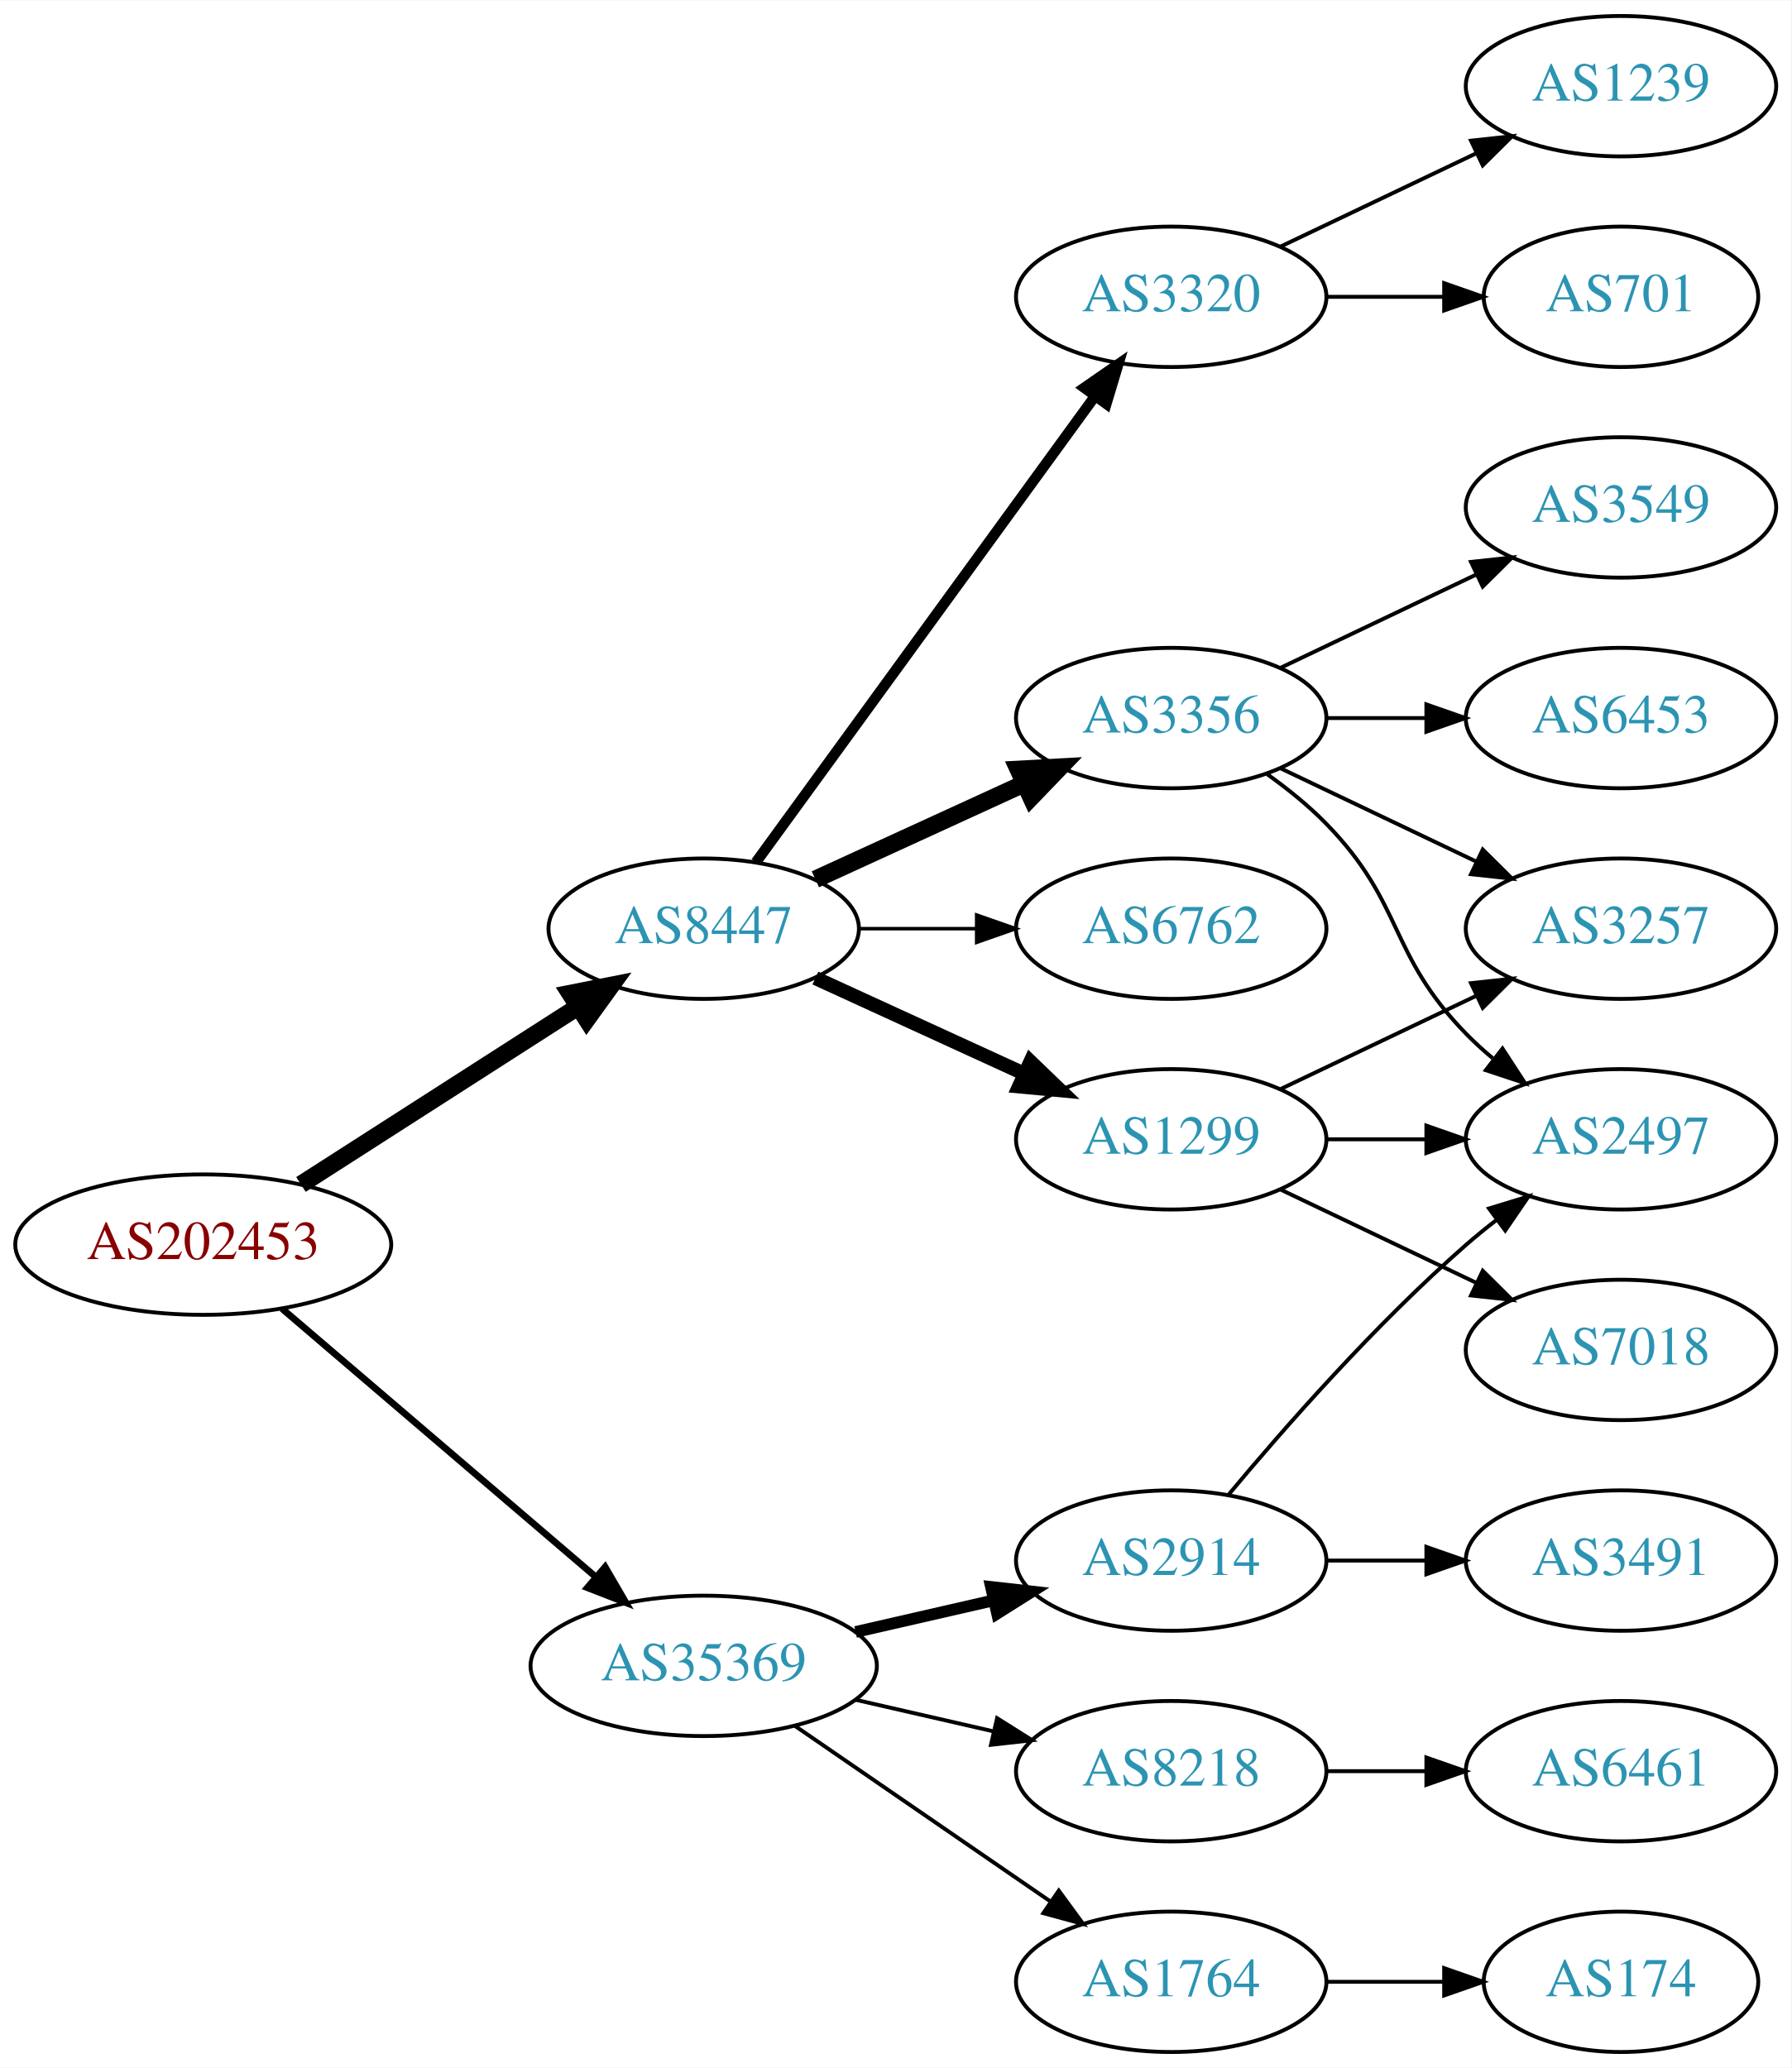
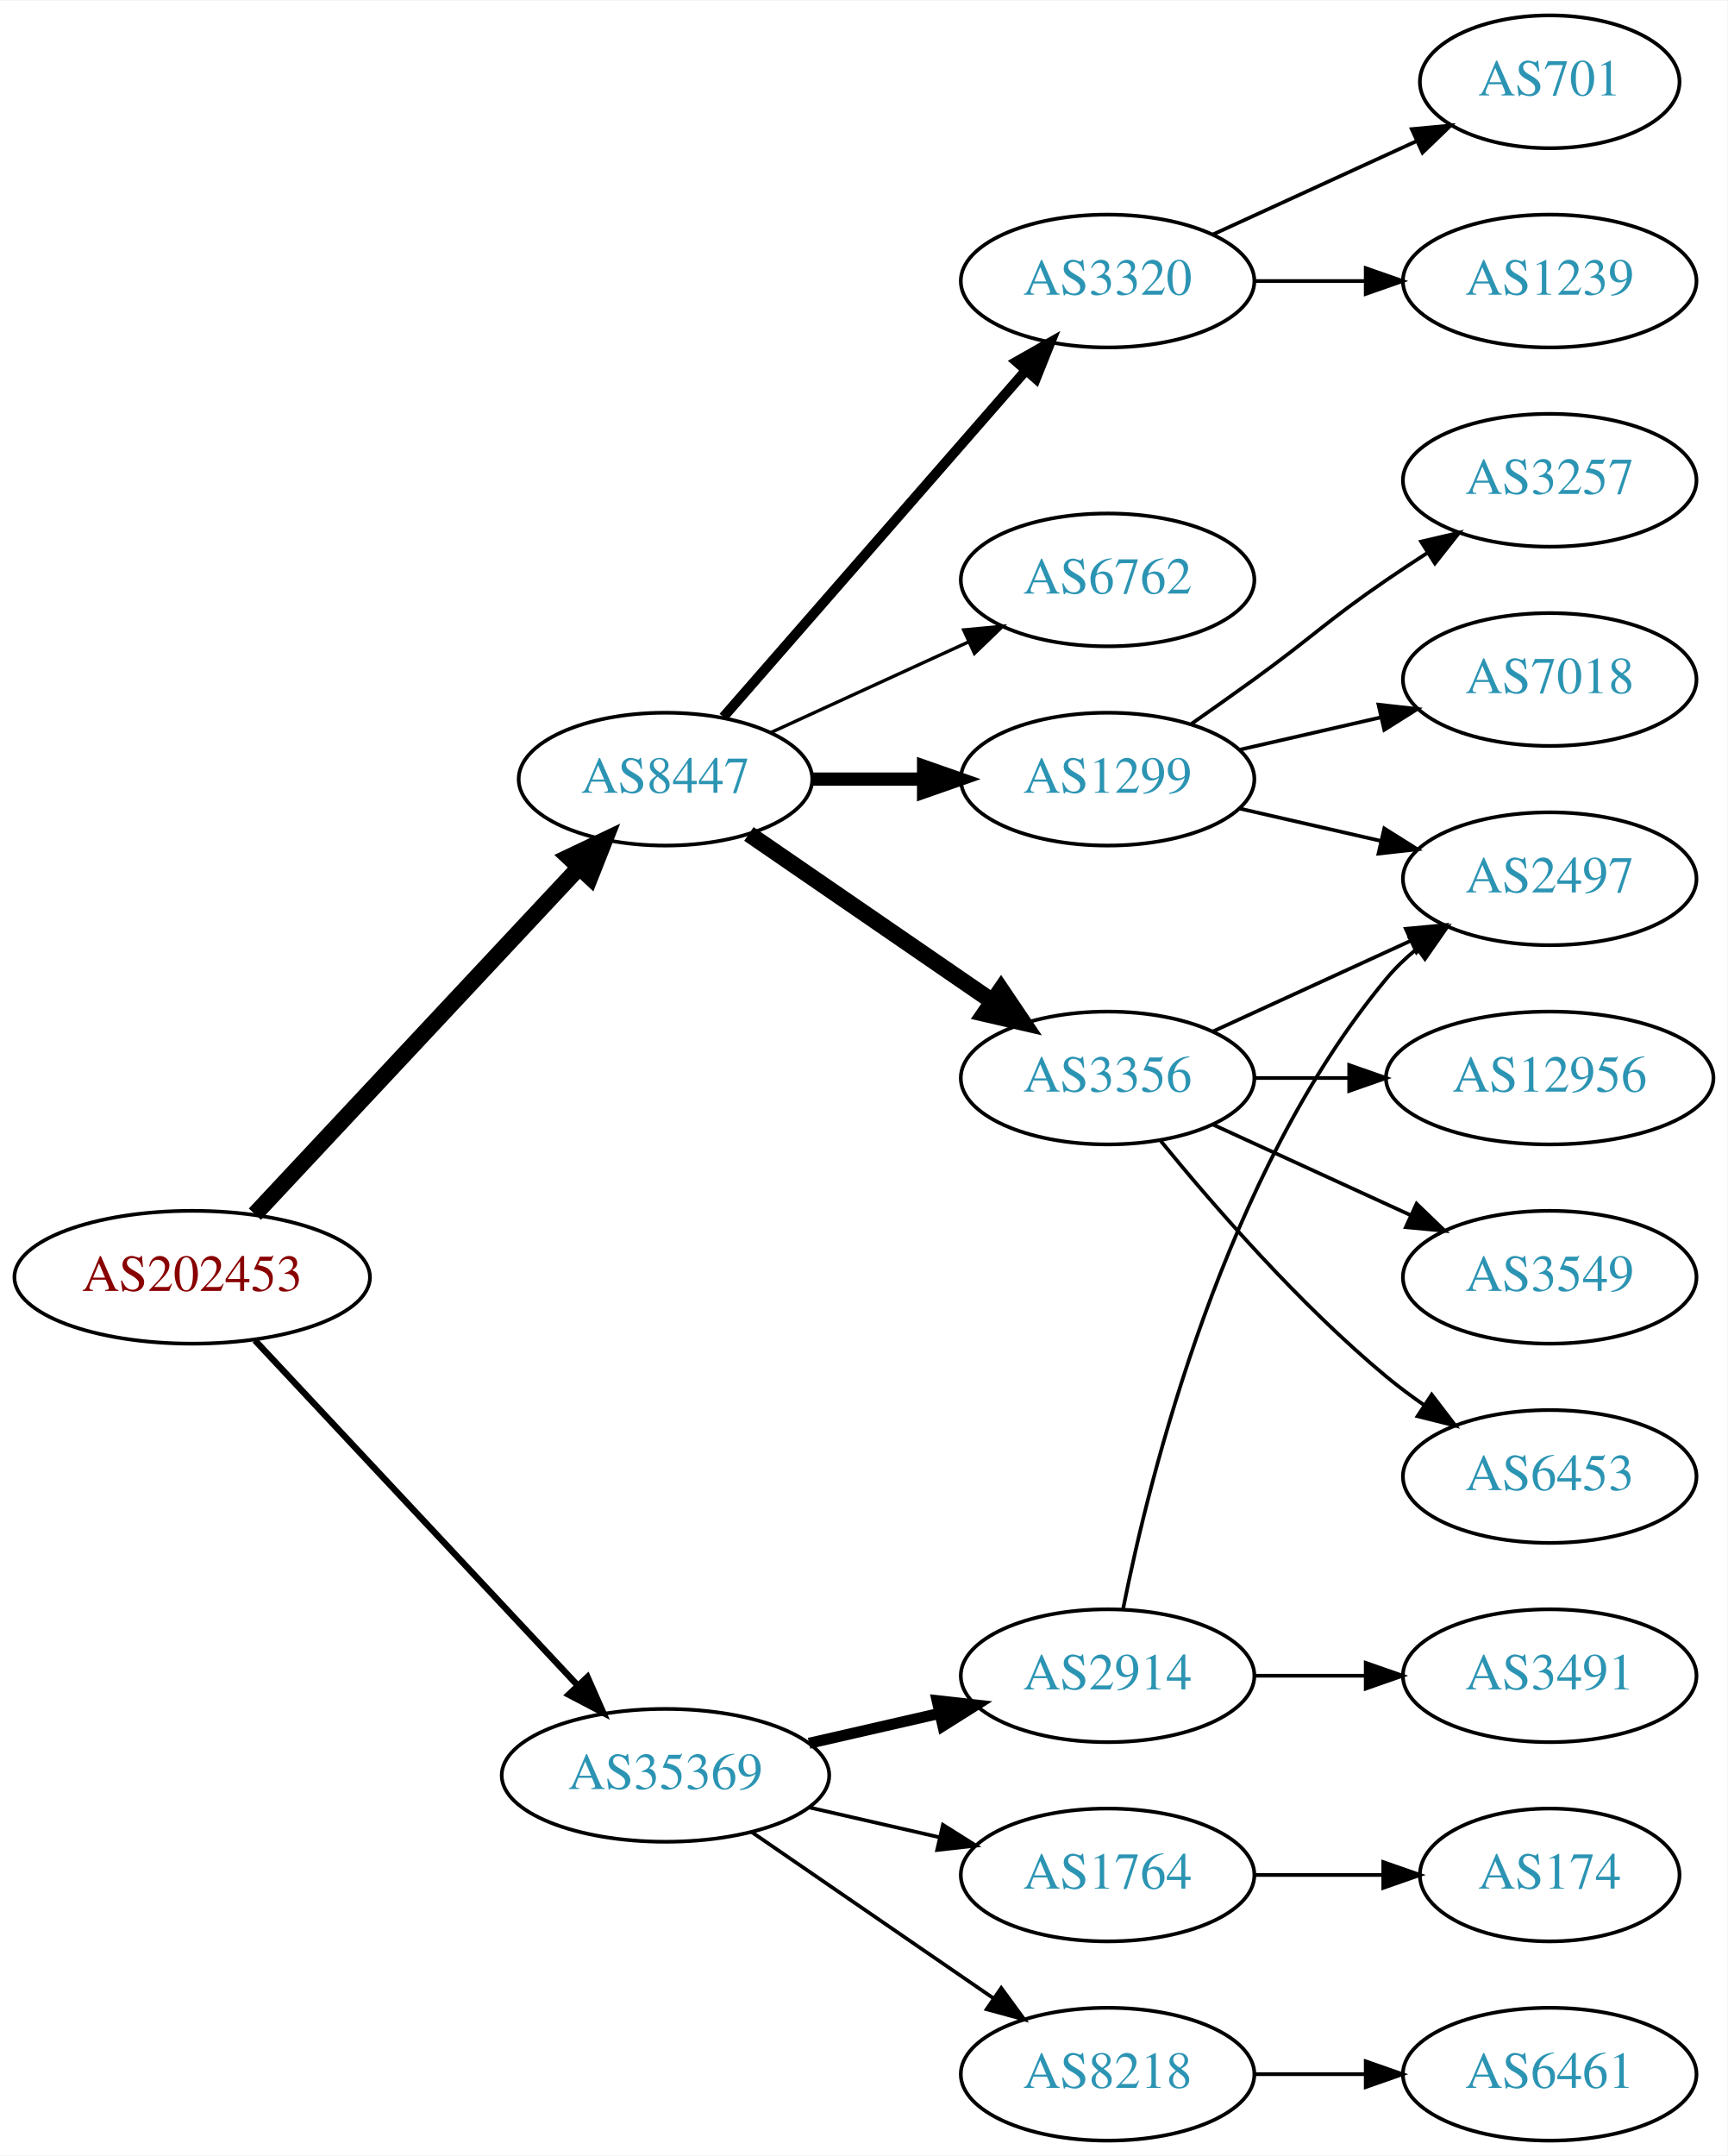
- <svg xmlns="http://www.w3.org/2000/svg" xmlns:xlink="http://www.w3.org/1999/xlink" width="459pt" height="530pt" viewBox="0.00 0.00 459.17 530.00">
-   <g id="graph0" class="graph" transform="scale(1 1) rotate(0) translate(4 526)">
-     <polygon fill="white" stroke="none" points="-4,4 -4,-526 455.17,-526 455.17,4 -4,4" />
+ <svg xmlns="http://www.w3.org/2000/svg" xmlns:xlink="http://www.w3.org/1999/xlink" width="468pt" height="584pt" viewBox="0.00 0.00 468.27 584.00">
+   <g id="graph0" class="graph" transform="scale(1 1) rotate(0) translate(4 580)">
+     <polygon fill="white" stroke="none" points="-4,4 -4,-580 464.269,-580 464.269,4 -4,4" />
    <g id="node1" class="node">
      <g id="a_node1">
        <a xlink:href="/asn/202453" xlink:title="AS202453 ~ EREMA Group GmbH [AT]">
-           <ellipse fill="#ffffff" stroke="black" cx="48.096" cy="-207" rx="48.192" ry="18" />
-           <text text-anchor="middle" x="48.096" y="-203.3" font-family="Times,serif" font-size="14.00" fill="#880000">AS202453</text>
+           <ellipse fill="#ffffff" stroke="black" cx="48.096" cy="-234" rx="48.192" ry="18" />
+           <text text-anchor="middle" x="48.096" y="-230.3" font-family="Times,serif" font-size="14.00" fill="#880000">AS202453</text>
        </a>
      </g>
    </g>
    <g id="node2" class="node">
      <g id="a_node2">
        <a xlink:href="/asn/8447" xlink:title="AS8447 ~ A1 Telekom Austria AG [AT]">
-           <ellipse fill="#ffffff" stroke="black" cx="176.388" cy="-288" rx="39.794" ry="18" />
-           <text text-anchor="middle" x="176.388" y="-284.3" font-family="Times,serif" font-size="14.00" fill="#2c94b3">AS8447</text>
+           <ellipse fill="#ffffff" stroke="black" cx="176.388" cy="-369" rx="39.794" ry="18" />
+           <text text-anchor="middle" x="176.388" y="-365.3" font-family="Times,serif" font-size="14.00" fill="#2c94b3">AS8447</text>
        </a>
      </g>
    </g>
    <g id="edge1" class="edge">
-       <path fill="none" stroke="black" stroke-width="4.5" d="M73.147,-222.426C93.276,-235.336 122.141,-253.849 144.071,-267.915" />
-       <polygon fill="black" stroke="black" stroke-width="4.5" points="142.156,-271.364 152.7,-273.449 146.408,-264.736 142.156,-271.364" />
+       <path fill="none" stroke="black" stroke-width="4.5" d="M65.091,-251.098C87.322,-274.862 127.668,-317.99 152.914,-344.977" />
+       <polygon fill="black" stroke="black" stroke-width="4.5" points="150.21,-347.851 159.917,-352.463 155.961,-342.471 150.21,-347.851" />
    </g>
    <g id="node3" class="node">
      <g id="a_node3">
        <a xlink:href="/asn/35369" xlink:title="AS35369 ~ LINZAG-TELEKOM-AS [AT]">
          <ellipse fill="#ffffff" stroke="black" cx="176.388" cy="-99" rx="44.393" ry="18" />
          <text text-anchor="middle" x="176.388" y="-95.3" font-family="Times,serif" font-size="14.00" fill="#2c94b3">AS35369</text>
        </a>
      </g>
    </g>
    <g id="edge2" class="edge">
-       <path fill="none" stroke="black" stroke-width="1.731" d="M68.277,-190.597C89.727,-172.254 124.614,-142.419 148.715,-121.809" />
-       <polygon fill="black" stroke="black" stroke-width="1.731" points="151.115,-124.363 156.44,-115.203 146.565,-119.043 151.115,-124.363" />
+       <path fill="none" stroke="black" stroke-width="1.731" d="M65.091,-216.902C87.201,-193.267 127.23,-150.478 152.501,-123.464" />
+       <polygon fill="black" stroke="black" stroke-width="1.731" points="155.247,-125.653 159.522,-115.959 150.135,-120.871 155.247,-125.653" />
    </g>
    <g id="node4" class="node">
      <g id="a_node4">
-         <a xlink:href="/asn/3356" xlink:title="AS3356 ~ Level 3 Parent, LLC [US]">
-           <ellipse fill="#ffffff" stroke="black" cx="296.23" cy="-342" rx="39.794" ry="18" />
-           <text text-anchor="middle" x="296.23" y="-338.3" font-family="Times,serif" font-size="14.00" fill="#2c94b3">AS3356</text>
+         <a xlink:href="/asn/1299" xlink:title="AS1299 ~ Telia Carrier [EU]">
+           <ellipse fill="#ffffff" stroke="black" cx="296.23" cy="-369" rx="39.794" ry="18" />
+           <text text-anchor="middle" x="296.23" y="-365.3" font-family="Times,serif" font-size="14.00" fill="#2c94b3">AS1299</text>
        </a>
      </g>
    </g>
    <g id="edge3" class="edge">
-       <path fill="none" stroke="black" stroke-width="4.5" d="M205.016,-300.661C220.973,-307.973 241.244,-317.261 258.527,-325.181" />
-       <polygon fill="black" stroke="black" stroke-width="4.5" points="257.043,-328.832 267.774,-329.419 260.324,-321.673 257.043,-328.832" />
+       <path fill="none" stroke="black" stroke-width="3.6" d="M216.3,-369C225.854,-369 236.203,-369 246.166,-369" />
+       <polygon fill="black" stroke="black" stroke-width="3.6" points="246.358,-372.5 256.358,-369 246.358,-365.5 246.358,-372.5" />
    </g>
    <g id="node5" class="node">
      <g id="a_node5">
-         <a xlink:href="/asn/3320" xlink:title="AS3320 ~ DTAG [DE]">
-           <ellipse fill="#ffffff" stroke="black" cx="296.23" cy="-450" rx="39.794" ry="18" />
-           <text text-anchor="middle" x="296.23" y="-446.3" font-family="Times,serif" font-size="14.00" fill="#2c94b3">AS3320</text>
+         <a xlink:href="/asn/3356" xlink:title="AS3356 ~ Level 3 Parent, LLC [US]">
+           <ellipse fill="#ffffff" stroke="black" cx="296.23" cy="-288" rx="39.794" ry="18" />
+           <text text-anchor="middle" x="296.23" y="-284.3" font-family="Times,serif" font-size="14.00" fill="#2c94b3">AS3356</text>
        </a>
      </g>
    </g>
    <g id="edge4" class="edge">
-       <path fill="none" stroke="black" stroke-width="2.7" d="M189.776,-305.031C210.498,-333.517 252.301,-390.985 276.589,-424.374" />
-       <polygon fill="black" stroke="black" stroke-width="2.7" points="273.94,-426.682 282.653,-432.71 279.601,-422.564 273.94,-426.682" />
+       <path fill="none" stroke="black" stroke-width="4.5" d="M199.002,-354.143C217.49,-341.435 244.304,-323.005 264.934,-308.825" />
+       <polygon fill="black" stroke="black" stroke-width="4.5" points="267.343,-311.946 273.354,-303.037 262.883,-305.456 267.343,-311.946" />
    </g>
    <g id="node6" class="node">
      <g id="a_node6">
-         <a xlink:href="/asn/1299" xlink:title="AS1299 ~ Telia Carrier [EU]">
-           <ellipse fill="#ffffff" stroke="black" cx="296.23" cy="-234" rx="39.794" ry="18" />
-           <text text-anchor="middle" x="296.23" y="-230.3" font-family="Times,serif" font-size="14.00" fill="#2c94b3">AS1299</text>
+         <a xlink:href="/asn/3320" xlink:title="AS3320 ~ DTAG [DE]">
+           <ellipse fill="#ffffff" stroke="black" cx="296.23" cy="-504" rx="39.794" ry="18" />
+           <text text-anchor="middle" x="296.23" y="-500.3" font-family="Times,serif" font-size="14.00" fill="#2c94b3">AS3320</text>
        </a>
      </g>
    </g>
    <g id="edge5" class="edge">
-       <path fill="none" stroke="black" stroke-width="3.6" d="M205.016,-275.339C220.973,-268.027 241.244,-258.739 258.527,-250.819" />
-       <polygon fill="black" stroke="black" stroke-width="3.6" points="260.141,-253.929 267.774,-246.581 257.225,-247.565 260.141,-253.929" />
+       <path fill="none" stroke="black" stroke-width="2.7" d="M192.074,-385.825C212.651,-409.397 250.188,-452.4 273.861,-479.52" />
+       <polygon fill="black" stroke="black" stroke-width="2.7" points="271.516,-482.155 280.729,-487.387 276.789,-477.552 271.516,-482.155" />
    </g>
    <g id="node7" class="node">
      <g id="a_node7">
        <a xlink:href="/asn/6762" xlink:title="AS6762 ~ TELECOM ITALIA SPARKLE S.p.A. [IT]">
-           <ellipse fill="#ffffff" stroke="black" cx="296.23" cy="-288" rx="39.794" ry="18" />
-           <text text-anchor="middle" x="296.23" y="-284.3" font-family="Times,serif" font-size="14.00" fill="#2c94b3">AS6762</text>
+           <ellipse fill="#ffffff" stroke="black" cx="296.23" cy="-423" rx="39.794" ry="18" />
+           <text text-anchor="middle" x="296.23" y="-419.3" font-family="Times,serif" font-size="14.00" fill="#2c94b3">AS6762</text>
        </a>
      </g>
    </g>
    <g id="edge6" class="edge">
-       <path fill="none" stroke="black" stroke-width="0.9" d="M216.3,-288C225.854,-288 236.203,-288 246.166,-288" />
-       <polygon fill="black" stroke="black" stroke-width="0.9" points="246.358,-291.5 256.358,-288 246.358,-284.5 246.358,-291.5" />
-     </g>
-     <g id="node15" class="node">
-       <g id="a_node15">
+       <path fill="none" stroke="black" stroke-width="0.9" d="M205.016,-381.661C220.973,-388.973 241.244,-398.261 258.527,-406.181" />
+       <polygon fill="black" stroke="black" stroke-width="0.9" points="257.225,-409.435 267.774,-410.419 260.141,-403.071 257.225,-409.435" />
+     </g>
+     <g id="node16" class="node">
+       <g id="a_node16">
        <a xlink:href="/asn/2914" xlink:title="AS2914 ~ NTT America, Inc. [US]">
          <ellipse fill="#ffffff" stroke="black" cx="296.23" cy="-126" rx="39.794" ry="18" />
          <text text-anchor="middle" x="296.23" y="-122.3" font-family="Times,serif" font-size="14.00" fill="#2c94b3">AS2914</text>
        </a>
      </g>
    </g>
    <g id="edge16" class="edge">
      <path fill="none" stroke="black" stroke-width="3" d="M215.322,-107.692C226.563,-110.267 238.976,-113.111 250.599,-115.774" />
      <polygon fill="black" stroke="black" stroke-width="3" points="250.031,-119.235 260.56,-118.057 251.595,-112.412 250.031,-119.235" />
    </g>
-     <g id="node16" class="node">
-       <g id="a_node16">
-         <a xlink:href="/asn/8218" xlink:title="AS8218 ~ legacy Neotelecoms [FR]">
+     <g id="node17" class="node">
+       <g id="a_node17">
+         <a xlink:href="/asn/1764" xlink:title="AS1764 ~ NEXTLAYER-AS [AT]">
          <ellipse fill="#ffffff" stroke="black" cx="296.23" cy="-72" rx="39.794" ry="18" />
-           <text text-anchor="middle" x="296.23" y="-68.3" font-family="Times,serif" font-size="14.00" fill="#2c94b3">AS8218</text>
+           <text text-anchor="middle" x="296.23" y="-68.3" font-family="Times,serif" font-size="14.00" fill="#2c94b3">AS1764</text>
        </a>
      </g>
    </g>
    <g id="edge17" class="edge">
      <path fill="none" stroke="black" d="M215.322,-90.308C226.563,-87.733 238.976,-84.889 250.599,-82.226" />
      <polygon fill="black" stroke="black" points="251.595,-85.588 260.56,-79.944 250.031,-78.765 251.595,-85.588" />
    </g>
-     <g id="node17" class="node">
-       <g id="a_node17">
-         <a xlink:href="/asn/1764" xlink:title="AS1764 ~ NEXTLAYER-AS [AT]">
+     <g id="node18" class="node">
+       <g id="a_node18">
+         <a xlink:href="/asn/8218" xlink:title="AS8218 ~ legacy Neotelecoms [FR]">
          <ellipse fill="#ffffff" stroke="black" cx="296.23" cy="-18" rx="39.794" ry="18" />
-           <text text-anchor="middle" x="296.23" y="-14.3" font-family="Times,serif" font-size="14.00" fill="#2c94b3">AS1764</text>
+           <text text-anchor="middle" x="296.23" y="-14.3" font-family="Times,serif" font-size="14.00" fill="#2c94b3">AS8218</text>
        </a>
      </g>
    </g>
    <g id="edge18" class="edge">
      <path fill="none" stroke="black" d="M199.83,-83.574C218.412,-70.802 244.972,-52.545 265.352,-38.537" />
      <polygon fill="black" stroke="black" points="267.408,-41.371 273.666,-32.822 263.443,-35.602 267.408,-41.371" />
    </g>
-     <g id="node8" class="node">
-       <g id="a_node8">
-         <a xlink:href="/asn/3257" xlink:title="AS3257 ~ GTT [DE]">
-           <ellipse fill="#ffffff" stroke="black" cx="411.523" cy="-288" rx="39.794" ry="18" />
-           <text text-anchor="middle" x="411.523" y="-284.3" font-family="Times,serif" font-size="14.00" fill="#2c94b3">AS3257</text>
-         </a>
-       </g>
-     </g>
-     <g id="edge7" class="edge">
-       <path fill="none" stroke="black" d="M324.367,-329.066C339.361,-321.919 358.182,-312.948 374.405,-305.215" />
-       <polygon fill="black" stroke="black" points="376.087,-308.291 383.608,-300.829 373.075,-301.972 376.087,-308.291" />
-     </g>
-     <g id="node9" class="node">
-       <g id="a_node9">
-         <a xlink:href="/asn/3549" xlink:title="AS3549 ~ Level 3 Parent, LLC [US]">
-           <ellipse fill="#ffffff" stroke="black" cx="411.523" cy="-396" rx="39.794" ry="18" />
-           <text text-anchor="middle" x="411.523" y="-392.3" font-family="Times,serif" font-size="14.00" fill="#2c94b3">AS3549</text>
-         </a>
-       </g>
-     </g>
-     <g id="edge8" class="edge">
-       <path fill="none" stroke="black" d="M324.367,-354.934C339.361,-362.081 358.182,-371.052 374.405,-378.785" />
-       <polygon fill="black" stroke="black" points="373.075,-382.028 383.608,-383.171 376.087,-375.709 373.075,-382.028" />
-     </g>
-     <g id="node10" class="node">
-       <g id="a_node10">
-         <a xlink:href="/asn/2497" xlink:title="AS2497 ~ Internet Initiative Japan Inc. [JP]">
-           <ellipse fill="#ffffff" stroke="black" cx="411.523" cy="-234" rx="39.794" ry="18" />
-           <text text-anchor="middle" x="411.523" y="-230.3" font-family="Times,serif" font-size="14.00" fill="#2c94b3">AS2497</text>
-         </a>
-       </g>
-     </g>
-     <g id="edge9" class="edge">
-       <path fill="none" stroke="black" d="M320.824,-327.611C326.08,-323.852 331.412,-319.563 335.877,-315 356.049,-294.383 351.704,-281.617 371.877,-261 373.969,-258.861 376.253,-256.782 378.63,-254.79" />
-       <polygon fill="black" stroke="black" points="381.148,-257.268 386.929,-248.389 376.873,-251.725 381.148,-257.268" />
-     </g>
    <g id="node11" class="node">
      <g id="a_node11">
-         <a xlink:href="/asn/6453" xlink:title="AS6453 ~ TATA COMMUNICATIONS (AMERICA) INC [US]">
-           <ellipse fill="#ffffff" stroke="black" cx="411.523" cy="-342" rx="39.794" ry="18" />
-           <text text-anchor="middle" x="411.523" y="-338.3" font-family="Times,serif" font-size="14.00" fill="#2c94b3">AS6453</text>
-         </a>
-       </g>
-     </g>
-     <g id="edge10" class="edge">
-       <path fill="none" stroke="black" d="M335.902,-342C344.105,-342 352.869,-342 361.401,-342" />
-       <polygon fill="black" stroke="black" points="361.641,-345.5 371.641,-342 361.641,-338.5 361.641,-345.5" />
-     </g>
-     <g id="node12" class="node">
-       <g id="a_node12">
-         <a xlink:href="/asn/1239" xlink:title="AS1239 ~ Sprint [US]">
-           <ellipse fill="#ffffff" stroke="black" cx="411.523" cy="-504" rx="39.794" ry="18" />
-           <text text-anchor="middle" x="411.523" y="-500.3" font-family="Times,serif" font-size="14.00" fill="#2c94b3">AS1239</text>
-         </a>
-       </g>
-     </g>
-     <g id="edge11" class="edge">
-       <path fill="none" stroke="black" d="M324.367,-462.934C339.361,-470.081 358.182,-479.052 374.405,-486.785" />
-       <polygon fill="black" stroke="black" points="373.075,-490.028 383.608,-491.171 376.087,-483.709 373.075,-490.028" />
-     </g>
-     <g id="node13" class="node">
-       <g id="a_node13">
-         <a xlink:href="/asn/701" xlink:title="AS701 ~ UUNET [US]">
-           <ellipse fill="#ffffff" stroke="black" cx="411.523" cy="-450" rx="35.194" ry="18" />
-           <text text-anchor="middle" x="411.523" y="-446.3" font-family="Times,serif" font-size="14.00" fill="#2c94b3">AS701</text>
-         </a>
-       </g>
-     </g>
-     <g id="edge12" class="edge">
-       <path fill="none" stroke="black" d="M335.902,-450C345.608,-450 356.098,-450 366.061,-450" />
-       <polygon fill="black" stroke="black" points="366.198,-453.5 376.198,-450 366.198,-446.5 366.198,-453.5" />
-     </g>
-     <g id="edge13" class="edge">
-       <path fill="none" stroke="black" d="M324.367,-246.934C339.361,-254.081 358.182,-263.052 374.405,-270.785" />
-       <polygon fill="black" stroke="black" points="373.075,-274.028 383.608,-275.171 376.087,-267.709 373.075,-274.028" />
+         <a xlink:href="/asn/2497" xlink:title="AS2497 ~ Internet Initiative Japan Inc. [JP]">
+           <ellipse fill="#ffffff" stroke="black" cx="416.073" cy="-342" rx="39.794" ry="18" />
+           <text text-anchor="middle" x="416.073" y="-338.3" font-family="Times,serif" font-size="14.00" fill="#2c94b3">AS2497</text>
+         </a>
+       </g>
    </g>
    <g id="edge15" class="edge">
-       <path fill="none" stroke="black" d="M335.902,-234C344.105,-234 352.869,-234 361.401,-234" />
-       <polygon fill="black" stroke="black" points="361.641,-237.5 371.641,-234 361.641,-230.5 361.641,-237.5" />
+       <path fill="none" stroke="black" d="M331.949,-361.045C343.949,-358.296 357.57,-355.175 370.263,-352.267" />
+       <polygon fill="black" stroke="black" points="371.229,-355.636 380.194,-349.991 369.665,-348.813 371.229,-355.636" />
    </g>
    <g id="node14" class="node">
      <g id="a_node14">
        <a xlink:href="/asn/7018" xlink:title="AS7018 ~ AT&amp;T Services, Inc. [US]">
-           <ellipse fill="#ffffff" stroke="black" cx="411.523" cy="-180" rx="39.794" ry="18" />
-           <text text-anchor="middle" x="411.523" y="-176.3" font-family="Times,serif" font-size="14.00" fill="#2c94b3">AS7018</text>
+           <ellipse fill="#ffffff" stroke="black" cx="416.073" cy="-396" rx="39.794" ry="18" />
+           <text text-anchor="middle" x="416.073" y="-392.3" font-family="Times,serif" font-size="14.00" fill="#2c94b3">AS7018</text>
+         </a>
+       </g>
+     </g>
+     <g id="edge13" class="edge">
+       <path fill="none" stroke="black" d="M331.949,-376.955C343.949,-379.704 357.57,-382.825 370.263,-385.733" />
+       <polygon fill="black" stroke="black" points="369.665,-389.187 380.194,-388.009 371.229,-382.364 369.665,-389.187" />
+     </g>
+     <g id="node15" class="node">
+       <g id="a_node15">
+         <a xlink:href="/asn/3257" xlink:title="AS3257 ~ GTT [DE]">
+           <ellipse fill="#ffffff" stroke="black" cx="416.073" cy="-450" rx="39.794" ry="18" />
+           <text text-anchor="middle" x="416.073" y="-446.3" font-family="Times,serif" font-size="14.00" fill="#2c94b3">AS3257</text>
        </a>
      </g>
    </g>
    <g id="edge14" class="edge">
-       <path fill="none" stroke="black" d="M324.367,-221.066C339.361,-213.919 358.182,-204.948 374.405,-197.215" />
-       <polygon fill="black" stroke="black" points="376.087,-200.291 383.608,-192.829 373.075,-193.972 376.087,-200.291" />
+       <path fill="none" stroke="black" d="M318.987,-384.009C324.522,-387.879 330.44,-392.064 335.877,-396 352.076,-407.729 355.382,-411.689 371.877,-423 375.405,-425.419 379.142,-427.889 382.884,-430.302" />
+       <polygon fill="black" stroke="black" points="381.205,-433.382 391.524,-435.784 384.955,-427.472 381.205,-433.382" />
+     </g>
+     <g id="node8" class="node">
+       <g id="a_node8">
+         <a xlink:href="/asn/3549" xlink:title="AS3549 ~ Level 3 Parent, LLC [US]">
+           <ellipse fill="#ffffff" stroke="black" cx="416.073" cy="-234" rx="39.794" ry="18" />
+           <text text-anchor="middle" x="416.073" y="-230.3" font-family="Times,serif" font-size="14.00" fill="#2c94b3">AS3549</text>
+         </a>
+       </g>
+     </g>
+     <g id="edge7" class="edge">
+       <path fill="none" stroke="black" d="M324.859,-275.339C340.816,-268.027 361.087,-258.739 378.369,-250.819" />
+       <polygon fill="black" stroke="black" points="379.984,-253.929 387.617,-246.581 377.068,-247.565 379.984,-253.929" />
+     </g>
+     <g id="node9" class="node">
+       <g id="a_node9">
+         <a xlink:href="/asn/6453" xlink:title="AS6453 ~ TATA COMMUNICATIONS (AMERICA) INC [US]">
+           <ellipse fill="#ffffff" stroke="black" cx="416.073" cy="-180" rx="39.794" ry="18" />
+           <text text-anchor="middle" x="416.073" y="-176.3" font-family="Times,serif" font-size="14.00" fill="#2c94b3">AS6453</text>
+         </a>
+       </g>
+     </g>
+     <g id="edge8" class="edge">
+       <path fill="none" stroke="black" d="M310.649,-270.935C324.764,-253.625 348.178,-226.655 371.877,-207 375.093,-204.332 378.594,-201.73 382.164,-199.259" />
+       <polygon fill="black" stroke="black" points="384.088,-202.183 390.52,-193.764 380.242,-196.334 384.088,-202.183" />
+     </g>
+     <g id="node10" class="node">
+       <g id="a_node10">
+         <a xlink:href="/asn/12956" xlink:title="AS12956 ~ TELXIUS [ES]">
+           <ellipse fill="#ffffff" stroke="black" cx="416.073" cy="-288" rx="44.393" ry="18" />
+           <text text-anchor="middle" x="416.073" y="-284.3" font-family="Times,serif" font-size="14.00" fill="#2c94b3">AS12956</text>
+         </a>
+       </g>
+     </g>
+     <g id="edge9" class="edge">
+       <path fill="none" stroke="black" d="M336.143,-288C344.245,-288 352.921,-288 361.447,-288" />
+       <polygon fill="black" stroke="black" points="361.725,-291.5 371.725,-288 361.724,-284.5 361.725,-291.5" />
+     </g>
+     <g id="edge10" class="edge">
+       <path fill="none" stroke="black" d="M324.859,-300.661C340.816,-307.973 361.087,-317.261 378.369,-325.181" />
+       <polygon fill="black" stroke="black" points="377.068,-328.435 387.617,-329.419 379.984,-322.071 377.068,-328.435" />
+     </g>
+     <g id="node12" class="node">
+       <g id="a_node12">
+         <a xlink:href="/asn/701" xlink:title="AS701 ~ UUNET [US]">
+           <ellipse fill="#ffffff" stroke="black" cx="416.073" cy="-558" rx="35.194" ry="18" />
+           <text text-anchor="middle" x="416.073" y="-554.3" font-family="Times,serif" font-size="14.00" fill="#2c94b3">AS701</text>
+         </a>
+       </g>
+     </g>
+     <g id="edge11" class="edge">
+       <path fill="none" stroke="black" d="M324.859,-516.661C341.275,-524.183 362.257,-533.798 379.854,-541.861" />
+       <polygon fill="black" stroke="black" points="378.682,-545.174 389.231,-546.158 381.598,-538.811 378.682,-545.174" />
+     </g>
+     <g id="node13" class="node">
+       <g id="a_node13">
+         <a xlink:href="/asn/1239" xlink:title="AS1239 ~ Sprint [US]">
+           <ellipse fill="#ffffff" stroke="black" cx="416.073" cy="-504" rx="39.794" ry="18" />
+           <text text-anchor="middle" x="416.073" y="-500.3" font-family="Times,serif" font-size="14.00" fill="#2c94b3">AS1239</text>
+         </a>
+       </g>
+     </g>
+     <g id="edge12" class="edge">
+       <path fill="none" stroke="black" d="M336.143,-504C345.696,-504 356.046,-504 366.008,-504" />
+       <polygon fill="black" stroke="black" points="366.201,-507.5 376.201,-504 366.201,-500.5 366.201,-507.5" />
    </g>
    <g id="edge20" class="edge">
-       <path fill="none" stroke="black" d="M310.86,-142.817C325.143,-159.929 348.689,-186.745 371.877,-207 374.342,-209.154 376.981,-211.294 379.678,-213.372" />
-       <polygon fill="black" stroke="black" points="377.703,-216.264 387.832,-219.37 381.851,-210.625 377.703,-216.264" />
-     </g>
-     <g id="node18" class="node">
-       <g id="a_node18">
-         <a xlink:href="/asn/3491" xlink:title="AS3491 ~ PCCW Global, Inc. [US]">
-           <ellipse fill="#ffffff" stroke="black" cx="411.523" cy="-126" rx="39.794" ry="18" />
-           <text text-anchor="middle" x="411.523" y="-122.3" font-family="Times,serif" font-size="14.00" fill="#2c94b3">AS3491</text>
-         </a>
-       </g>
-     </g>
-     <g id="edge19" class="edge">
-       <path fill="none" stroke="black" d="M335.902,-126C344.105,-126 352.869,-126 361.401,-126" />
-       <polygon fill="black" stroke="black" points="361.641,-129.5 371.641,-126 361.641,-122.5 361.641,-129.5" />
+       <path fill="none" stroke="black" d="M300.429,-144.073C307.592,-180.141 327.867,-262.125 371.877,-315 374.281,-317.889 377.078,-320.563 380.07,-323.013" />
+       <polygon fill="black" stroke="black" points="378.159,-325.95 388.313,-328.973 382.26,-320.277 378.159,-325.95" />
    </g>
    <g id="node19" class="node">
      <g id="a_node19">
-         <a xlink:href="/asn/6461" xlink:title="AS6461 ~ Zayo Bandwidth [US]">
-           <ellipse fill="#ffffff" stroke="black" cx="411.523" cy="-72" rx="39.794" ry="18" />
-           <text text-anchor="middle" x="411.523" y="-68.3" font-family="Times,serif" font-size="14.00" fill="#2c94b3">AS6461</text>
-         </a>
-       </g>
-     </g>
-     <g id="edge21" class="edge">
-       <path fill="none" stroke="black" d="M335.902,-72C344.105,-72 352.869,-72 361.401,-72" />
-       <polygon fill="black" stroke="black" points="361.641,-75.5 371.641,-72 361.641,-68.5 361.641,-75.5" />
+         <a xlink:href="/asn/3491" xlink:title="AS3491 ~ PCCW Global, Inc. [US]">
+           <ellipse fill="#ffffff" stroke="black" cx="416.073" cy="-126" rx="39.794" ry="18" />
+           <text text-anchor="middle" x="416.073" y="-122.3" font-family="Times,serif" font-size="14.00" fill="#2c94b3">AS3491</text>
+         </a>
+       </g>
+     </g>
+     <g id="edge19" class="edge">
+       <path fill="none" stroke="black" d="M336.143,-126C345.696,-126 356.046,-126 366.008,-126" />
+       <polygon fill="black" stroke="black" points="366.201,-129.5 376.201,-126 366.201,-122.5 366.201,-129.5" />
    </g>
    <g id="node20" class="node">
      <g id="a_node20">
        <a xlink:href="/asn/174" xlink:title="AS174 ~ Cogent Communications [US]">
-           <ellipse fill="#ffffff" stroke="black" cx="411.523" cy="-18" rx="35.194" ry="18" />
-           <text text-anchor="middle" x="411.523" y="-14.3" font-family="Times,serif" font-size="14.00" fill="#2c94b3">AS174</text>
+           <ellipse fill="#ffffff" stroke="black" cx="416.073" cy="-72" rx="35.194" ry="18" />
+           <text text-anchor="middle" x="416.073" y="-68.3" font-family="Times,serif" font-size="14.00" fill="#2c94b3">AS174</text>
+         </a>
+       </g>
+     </g>
+     <g id="edge21" class="edge">
+       <path fill="none" stroke="black" d="M336.143,-72C347.23,-72 359.389,-72 370.771,-72" />
+       <polygon fill="black" stroke="black" points="370.953,-75.5 380.953,-72 370.953,-68.5 370.953,-75.5" />
+     </g>
+     <g id="node21" class="node">
+       <g id="a_node21">
+         <a xlink:href="/asn/6461" xlink:title="AS6461 ~ Zayo Bandwidth [US]">
+           <ellipse fill="#ffffff" stroke="black" cx="416.073" cy="-18" rx="39.794" ry="18" />
+           <text text-anchor="middle" x="416.073" y="-14.3" font-family="Times,serif" font-size="14.00" fill="#2c94b3">AS6461</text>
        </a>
      </g>
    </g>
    <g id="edge22" class="edge">
-       <path fill="none" stroke="black" d="M335.902,-18C345.608,-18 356.098,-18 366.061,-18" />
-       <polygon fill="black" stroke="black" points="366.198,-21.5 376.198,-18 366.198,-14.5 366.198,-21.5" />
+       <path fill="none" stroke="black" d="M336.143,-18C345.696,-18 356.046,-18 366.008,-18" />
+       <polygon fill="black" stroke="black" points="366.201,-21.5 376.201,-18 366.201,-14.5 366.201,-21.5" />
    </g>
  </g>
</svg>
